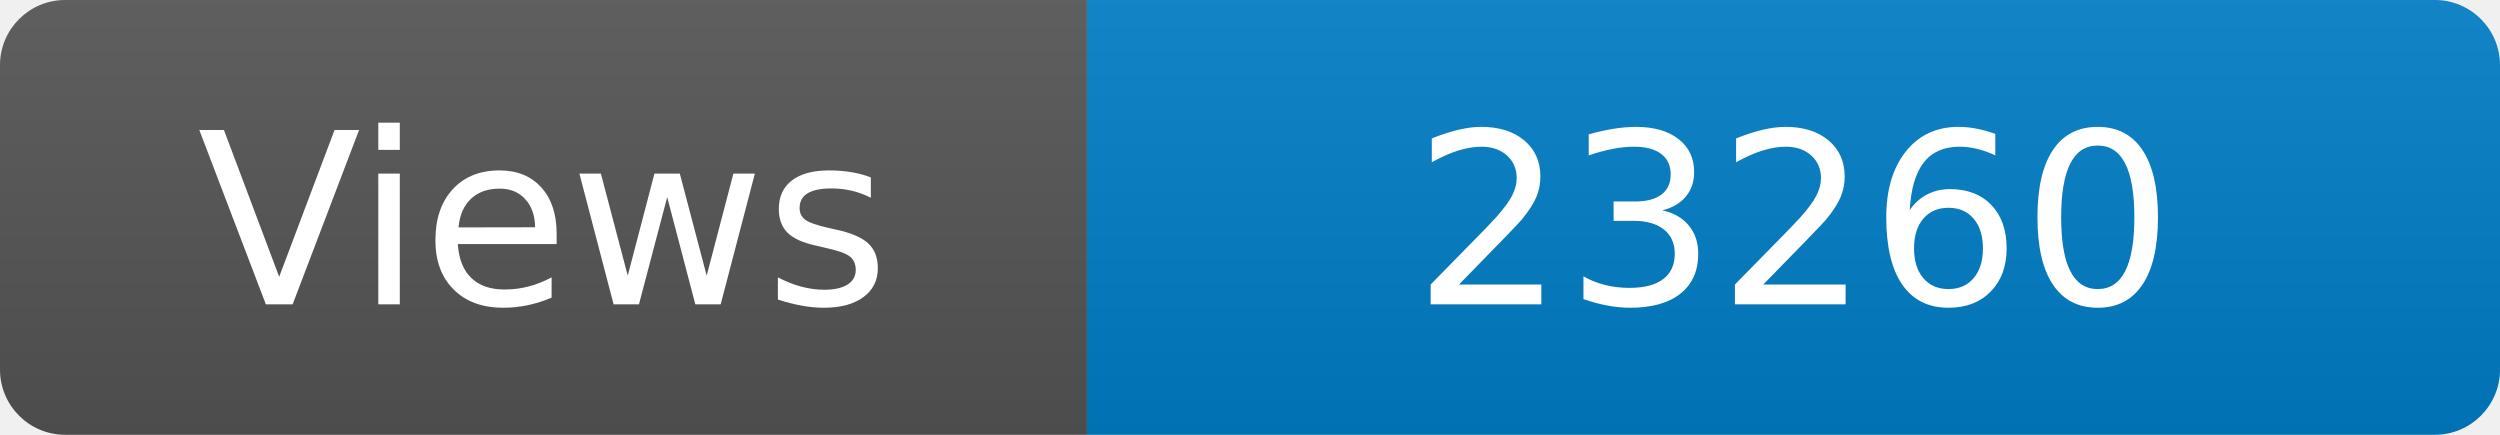
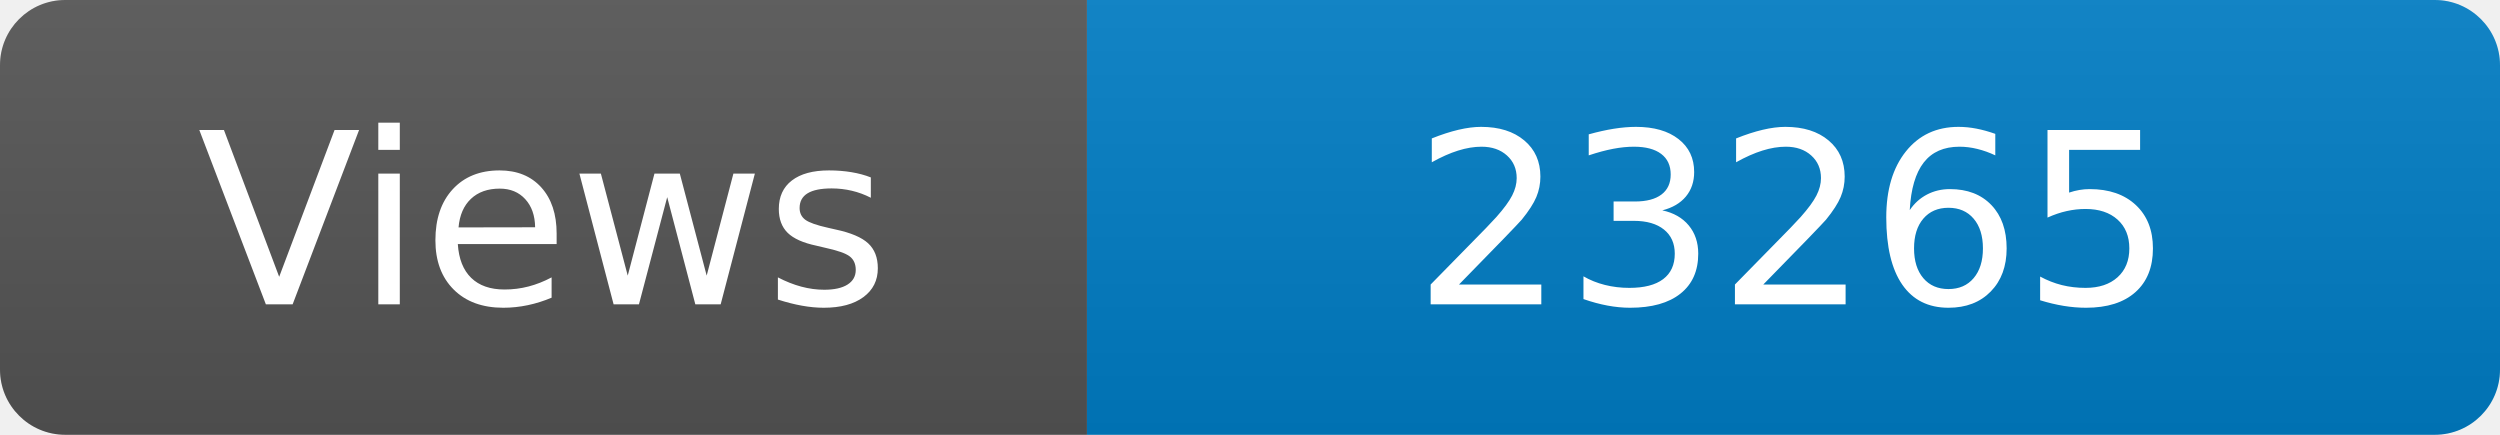
<svg xmlns="http://www.w3.org/2000/svg" width="115" height="20" role="img" aria-label="Maintained?: yes">
  <linearGradient id="s" x2="0" y2="100%">
    <stop offset="0" stop-color="#bbb" stop-opacity=".1" />
    <stop offset="1" stop-opacity=".1" />
  </linearGradient>
  <clipPath id="r">
    <rect width="115" height="20" rx="3" fill="#fff" />
  </clipPath>
  <g clip-path="url(#r)">
    <rect width="50" height="20" fill="#555" />
    <rect x="50" width="160" height="20" fill="#007ec6" />
    <rect width="115" height="20" fill="url(#s)" />
  </g>
  <g fill="#fff" text-anchor="middle" font-family="Verdana,Geneva,DejaVu Sans,sans-serif" font-size="110">
    <text x="250" y="140" transform="scale(.1)" fill="#fff">Views</text>
-     <text x="825" y="140" transform="scale(.1)" fill="#fff">23260</text>
+     <text x="825" y="140" transform="scale(.1)" fill="#fff">23265</text>
  </g>
</svg>
